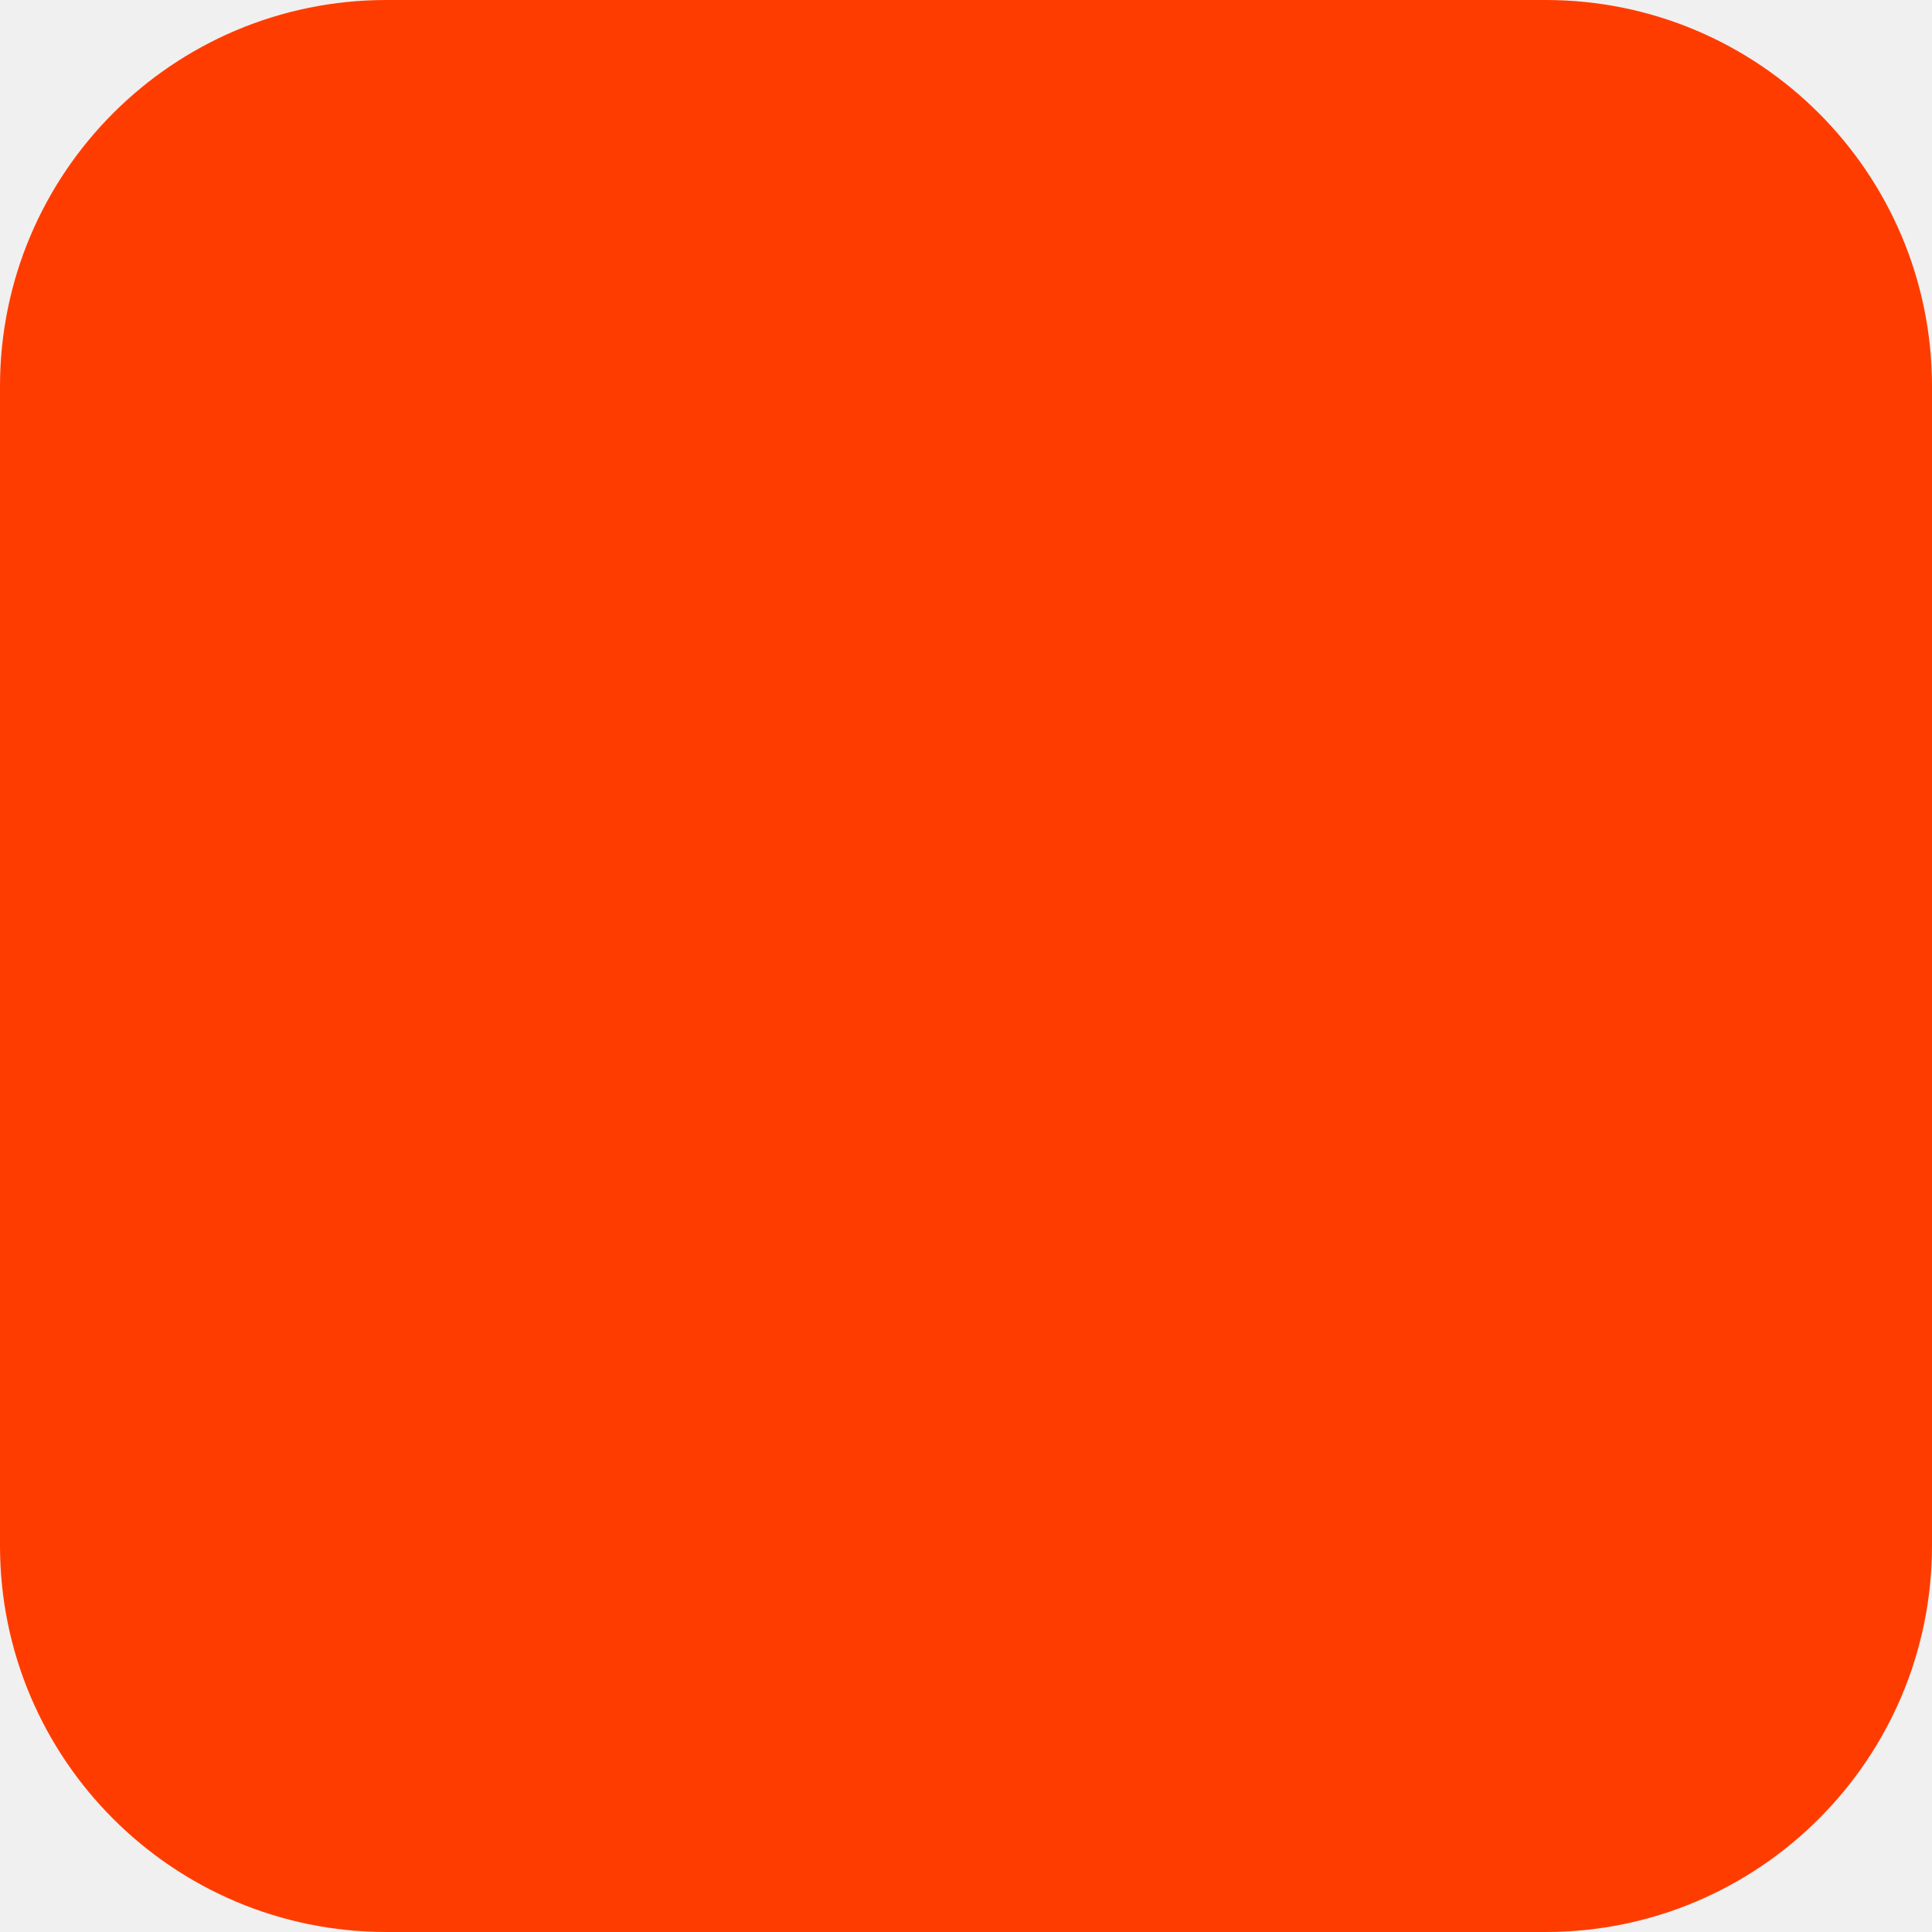
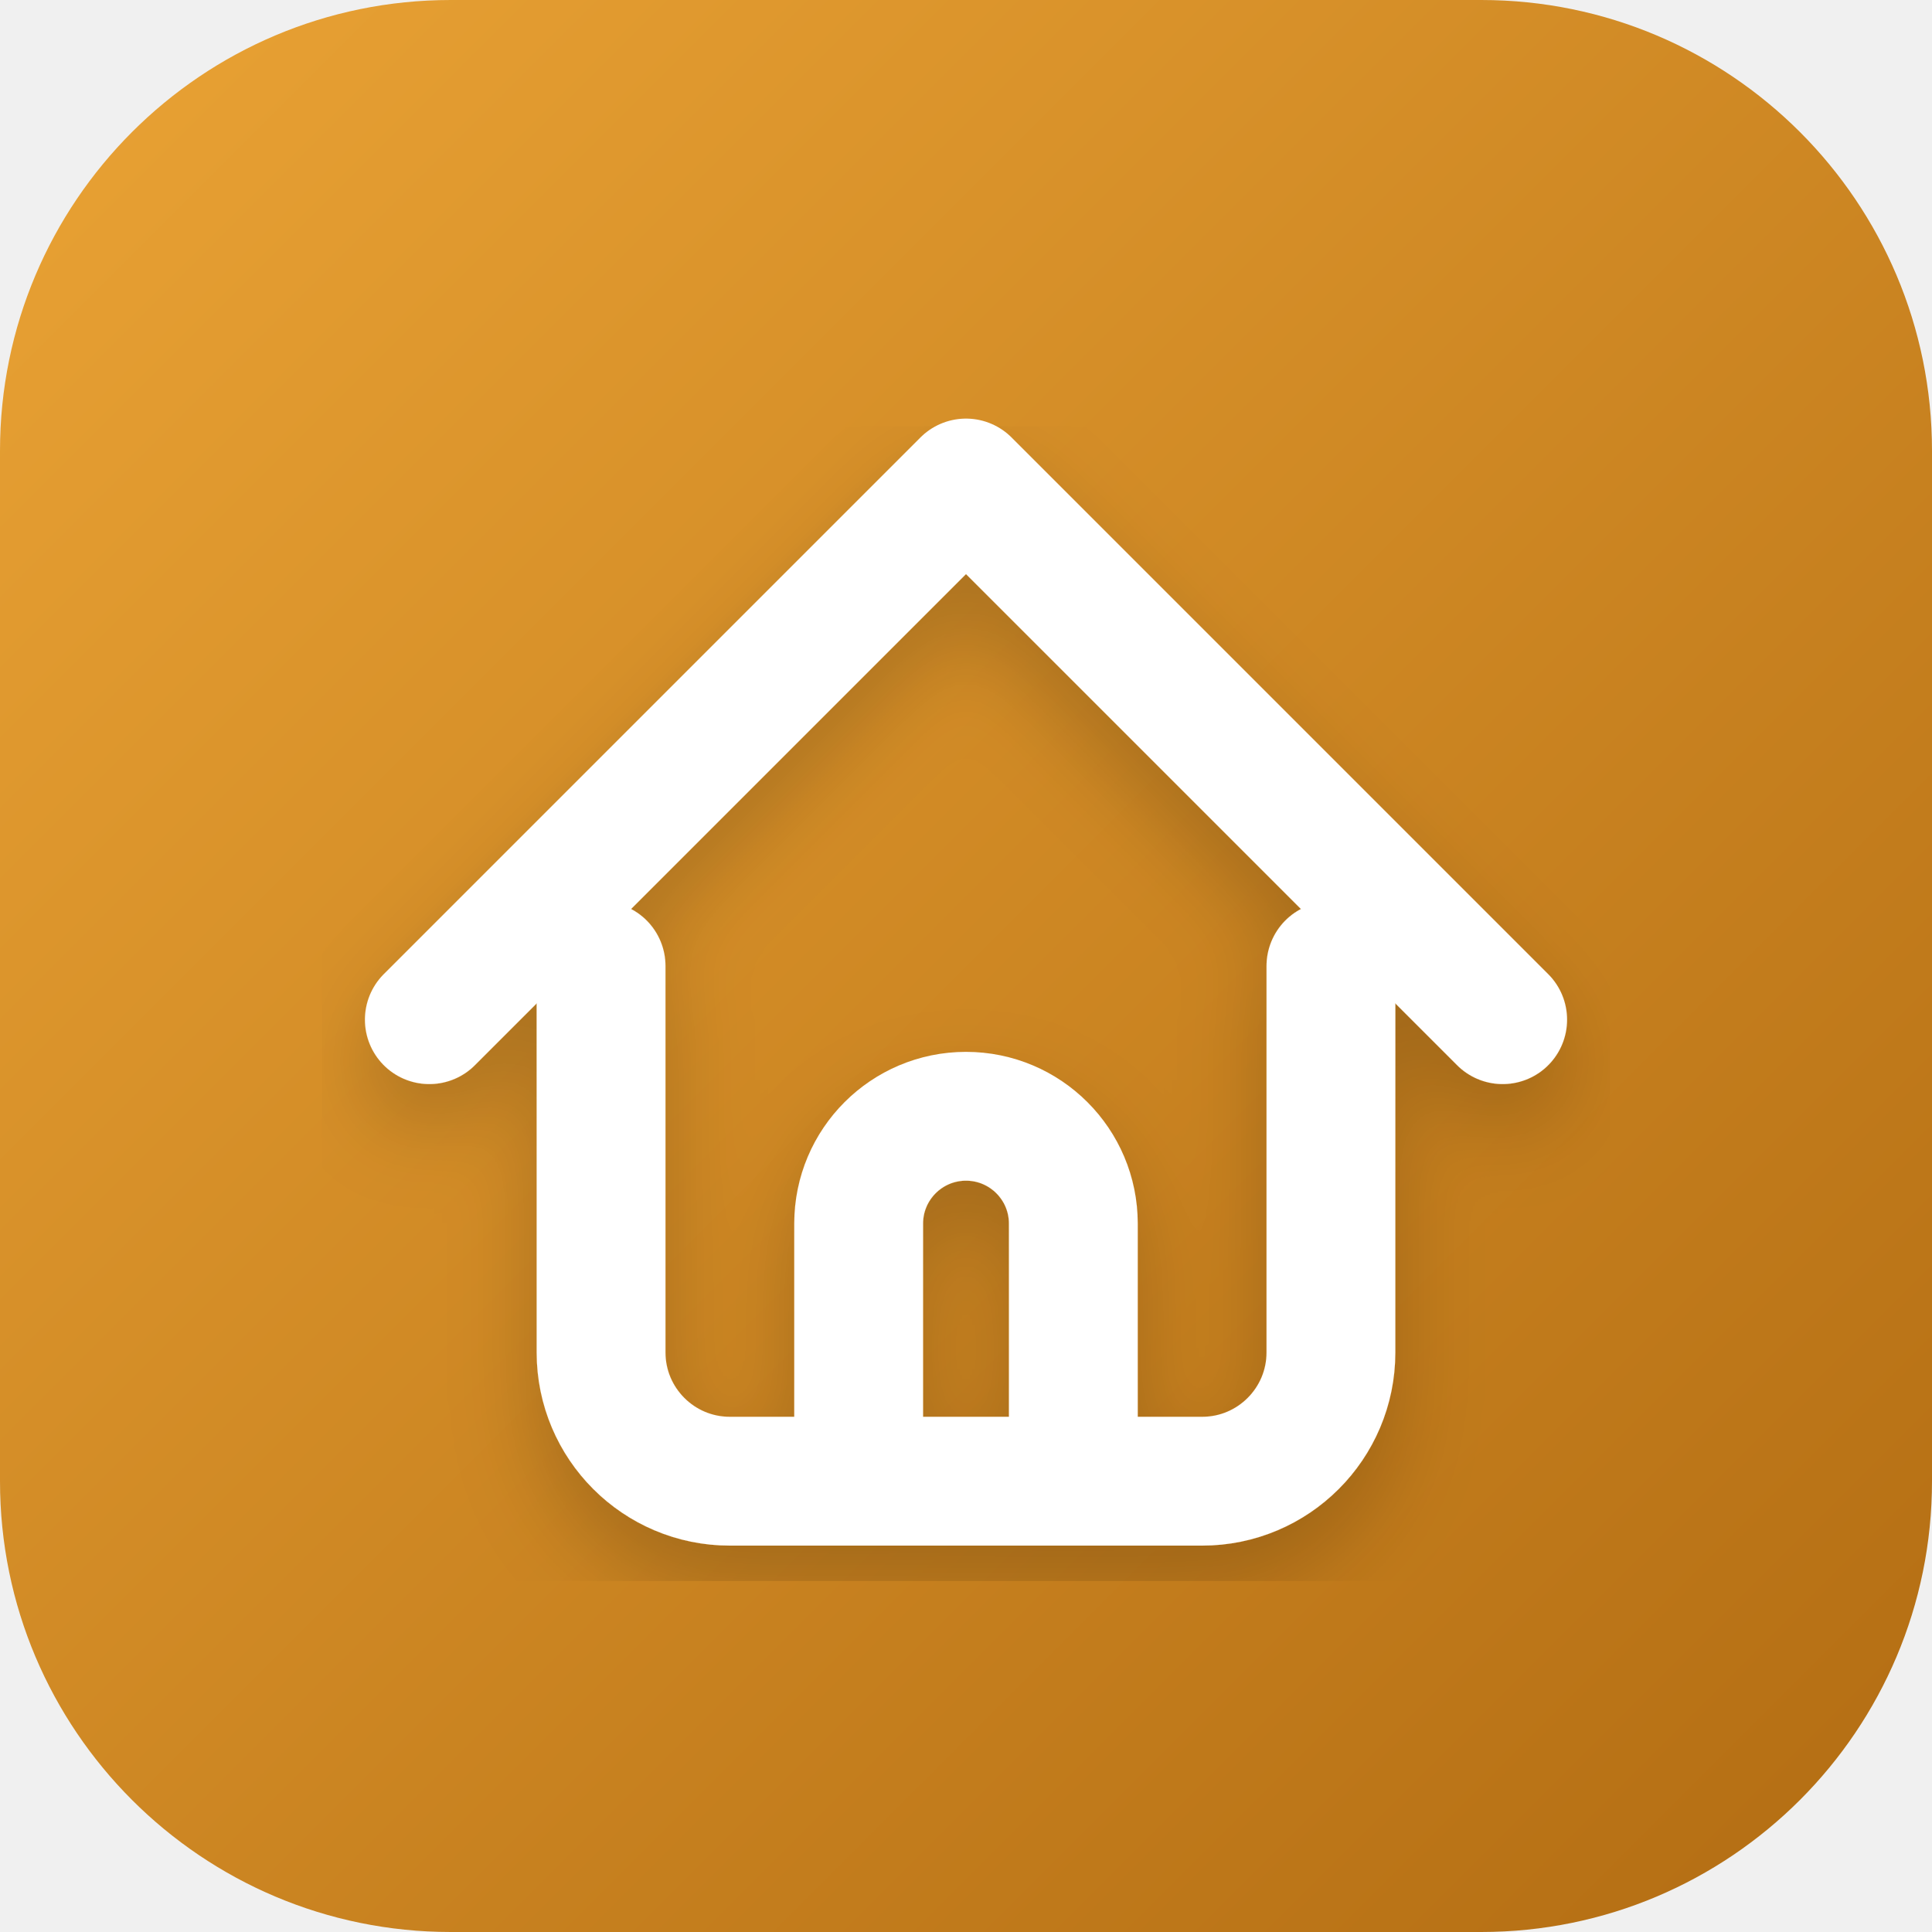
<svg xmlns="http://www.w3.org/2000/svg" width="180" height="180" viewBox="0 0 180 180" fill="none">
-   <rect width="180" height="180" rx="36" fill="#FF3C00" />
+   <defs>
+     <linearGradient id="gold-grad" x1="0" y1="0" x2="180" y2="180" gradientUnits="userSpaceOnUse">
+       <stop offset="0%" stop-color="#EAA335" />
+       <stop offset="100%" stop-color="#B26C12" />
+     </linearGradient>
+     <filter id="shadow" x="-10%" y="-10%" width="120%" height="120%">
+       <feDropShadow dx="0" dy="4" stdDeviation="4" flood-color="#000000" flood-opacity="0.18" />
+     </filter>
+   </defs>
+   <rect width="180" height="180" rx="42" fill="url(#gold-grad)" />
+   <g filter="url(#shadow)">
+     <path d="M40 95L90 45L140 95" stroke="#FFFFFF" stroke-width="12" stroke-linecap="round" stroke-linejoin="round" />
+     <path d="M56 90V126C56 132.627 61.373 138 68 138H112C118.627 138 124 132.627 124 126V90" stroke="#FFFFFF" stroke-width="12" stroke-linecap="round" stroke-linejoin="round" />
+     <path d="M80 138V114C80 108.477 84.477 104 90 104C95.523 104 100 108.477 100 114V138" stroke="#FFFFFF" stroke-width="12" stroke-linecap="round" stroke-linejoin="round" />
+   </g>
</svg>
